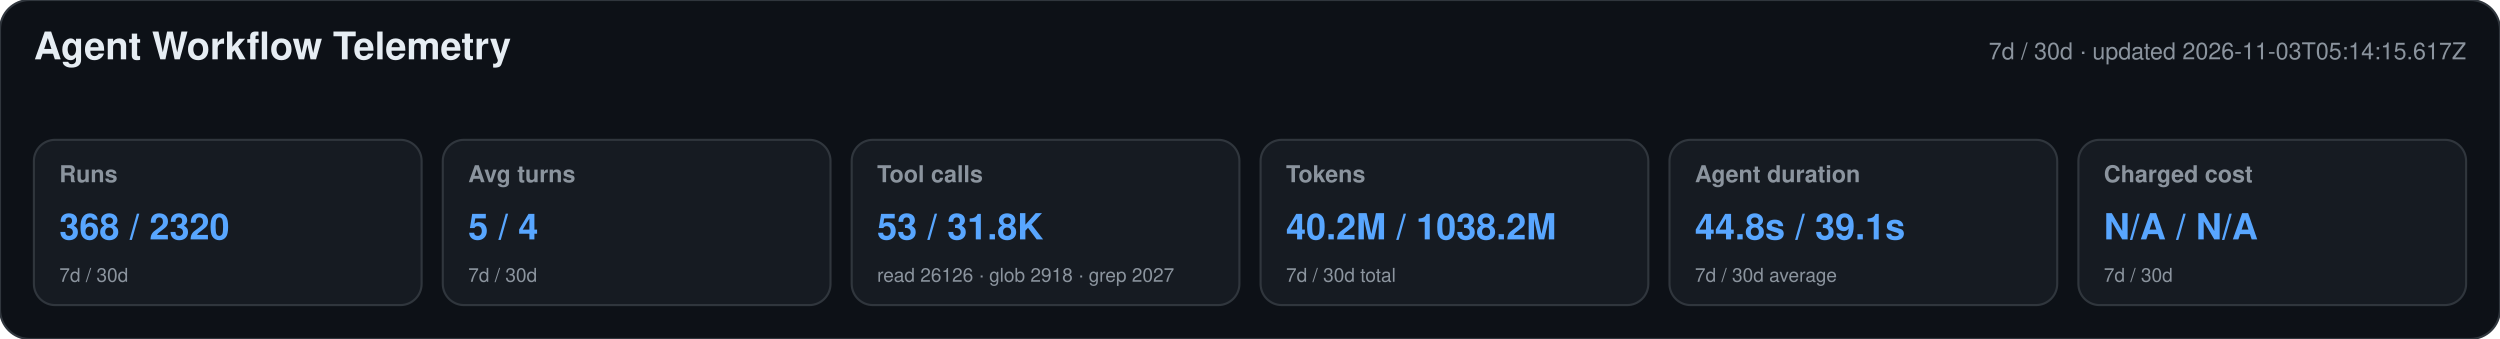
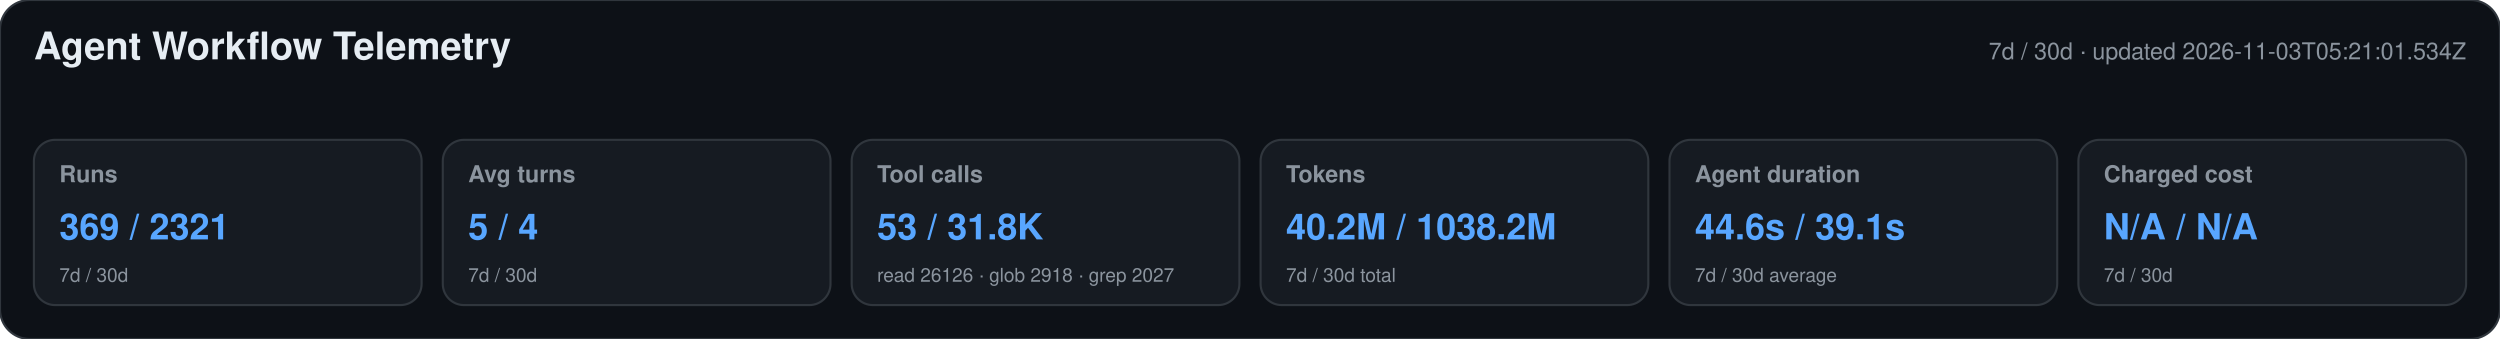
<svg xmlns="http://www.w3.org/2000/svg" width="1180" height="160" viewBox="0 0 1180 160" role="img" aria-labelledby="title desc">
  <style>text{font-family:-apple-system,BlinkMacSystemFont,"Segoe UI",Helvetica,Arial,sans-serif}.heading{font-size:18px;font-weight:650;fill:#e6edf3}.meta,.label,.secondary{fill:#8b949e}.meta,.label{font-size:11px}.label{font-weight:600}.primary{font-size:17px;font-weight:700;fill:#58a6ff}.secondary{font-size:9px}</style>
  <rect width="1180" height="160" rx="14" fill="#0d1117" stroke="#30363d" />
  <text x="16" y="28" class="heading">Agent Workflow Telemetry</text>
-   <text x="1164" y="28" text-anchor="end" class="meta">7d / 30d · updated 2026-11-03T05:14:15.617Z</text>
+   <text x="1164" y="28" text-anchor="end" class="meta">7d / 30d · updated 2026-11-03T05:21:01.534Z</text>
  <g>
    <rect x="16" y="66" width="183" height="78" rx="10" fill="#161b22" stroke="#30363d" />
    <text x="28" y="86" class="label">Runs</text>
-     <text x="28" y="113" class="primary">368 / 2320</text>
+     <text x="28" y="113" class="primary">369 / 2321</text>
    <text x="28" y="133" class="secondary">7d / 30d</text>
  </g>
  <g>
    <rect x="209" y="66" width="183" height="78" rx="10" fill="#161b22" stroke="#30363d" />
    <text x="221" y="86" class="label">Avg turns</text>
    <text x="221" y="113" class="primary">5 / 4</text>
    <text x="221" y="133" class="secondary">7d / 30d</text>
  </g>
  <g>
    <rect x="402" y="66" width="183" height="78" rx="10" fill="#161b22" stroke="#30363d" />
    <text x="414" y="86" class="label">Tool calls</text>
    <text x="414" y="113" class="primary">53 / 31.8K</text>
    <text x="414" y="133" class="secondary">read 26126 · glob 2918 · grep 2027</text>
  </g>
  <g>
    <rect x="595" y="66" width="183" height="78" rx="10" fill="#161b22" stroke="#30363d" />
    <text x="607" y="86" class="label">Tokens</text>
    <text x="607" y="113" class="primary">40.2M / 1038.2M</text>
    <text x="607" y="133" class="secondary">7d / 30d total</text>
  </g>
  <g>
    <rect x="788" y="66" width="183" height="78" rx="10" fill="#161b22" stroke="#30363d" />
    <text x="800" y="86" class="label">Agent duration</text>
-     <text x="800" y="113" class="primary">44.8s / 39.1s</text>
+     <text x="800" y="113" class="primary">44.6s / 39.1s</text>
    <text x="800" y="133" class="secondary">7d / 30d average</text>
  </g>
  <g>
    <rect x="981" y="66" width="183" height="78" rx="10" fill="#161b22" stroke="#30363d" />
    <text x="993" y="86" class="label">Charged cost</text>
    <text x="993" y="113" class="primary">N/A / N/A</text>
    <text x="993" y="133" class="secondary">7d / 30d</text>
  </g>
</svg>
